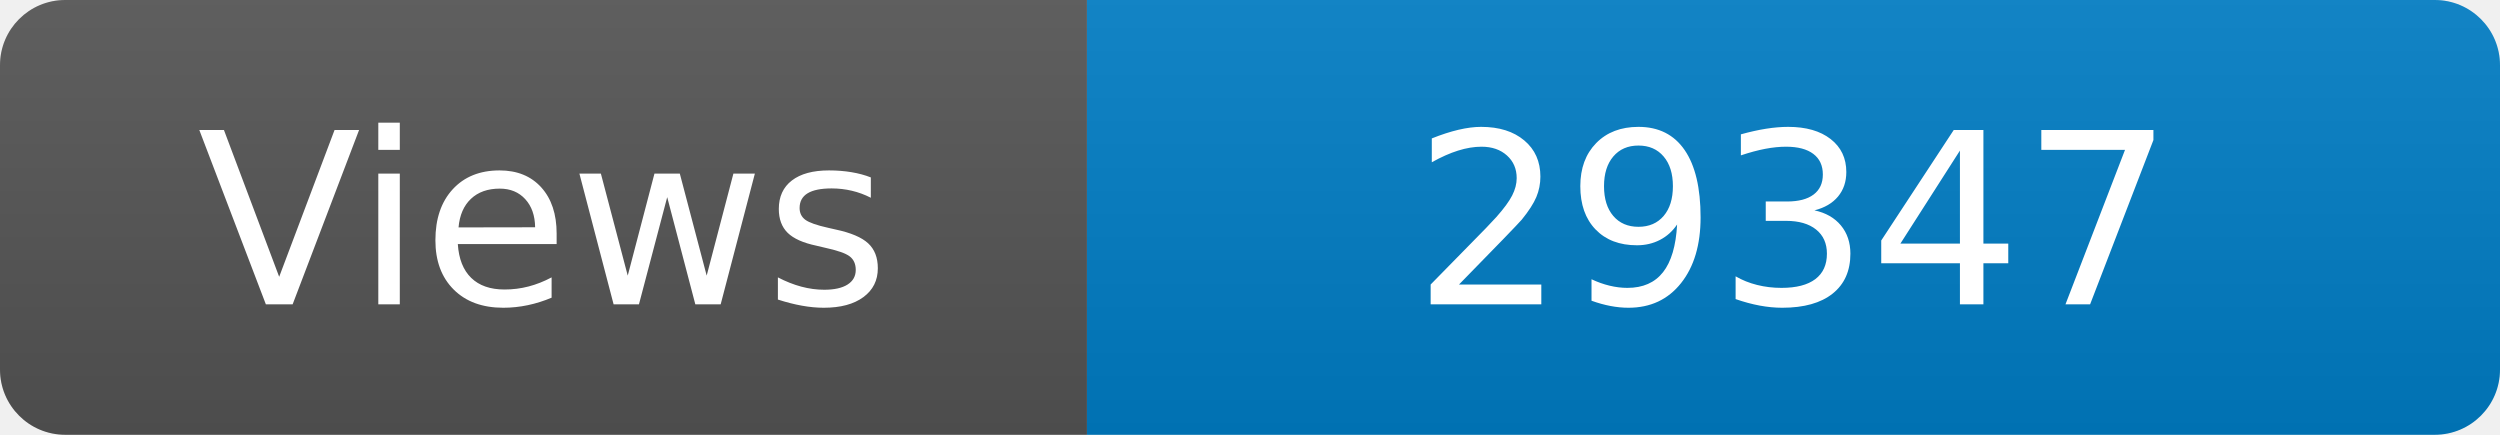
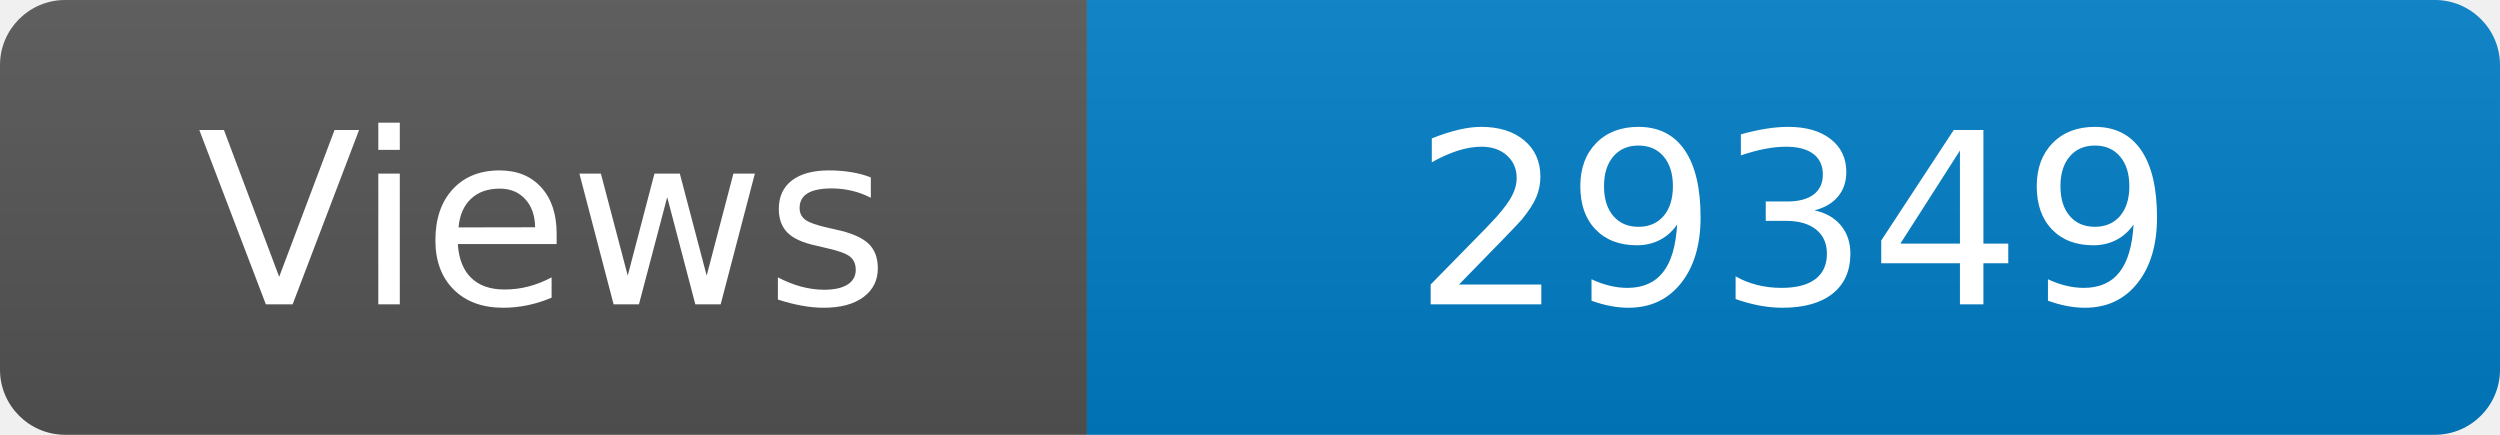
<svg xmlns="http://www.w3.org/2000/svg" width="115" height="20" role="img" aria-label="Maintained?: yes">
  <linearGradient id="s" x2="0" y2="100%">
    <stop offset="0" stop-color="#bbb" stop-opacity=".1" />
    <stop offset="1" stop-opacity=".1" />
  </linearGradient>
  <clipPath id="r">
    <rect width="115" height="20" rx="3" fill="#fff" />
  </clipPath>
  <g clip-path="url(#r)">
    <rect width="50" height="20" fill="#555" />
    <rect x="50" width="160" height="20" fill="#007ec6" />
    <rect width="115" height="20" fill="url(#s)" />
  </g>
  <g fill="#fff" text-anchor="middle" font-family="Verdana,Geneva,DejaVu Sans,sans-serif" font-size="110">
    <text x="250" y="140" transform="scale(.1)" fill="#fff">Views</text>
-     <text x="825" y="140" transform="scale(.1)" fill="#fff">29347</text>
+     <text x="825" y="140" transform="scale(.1)" fill="#fff">29349</text>
  </g>
</svg>
